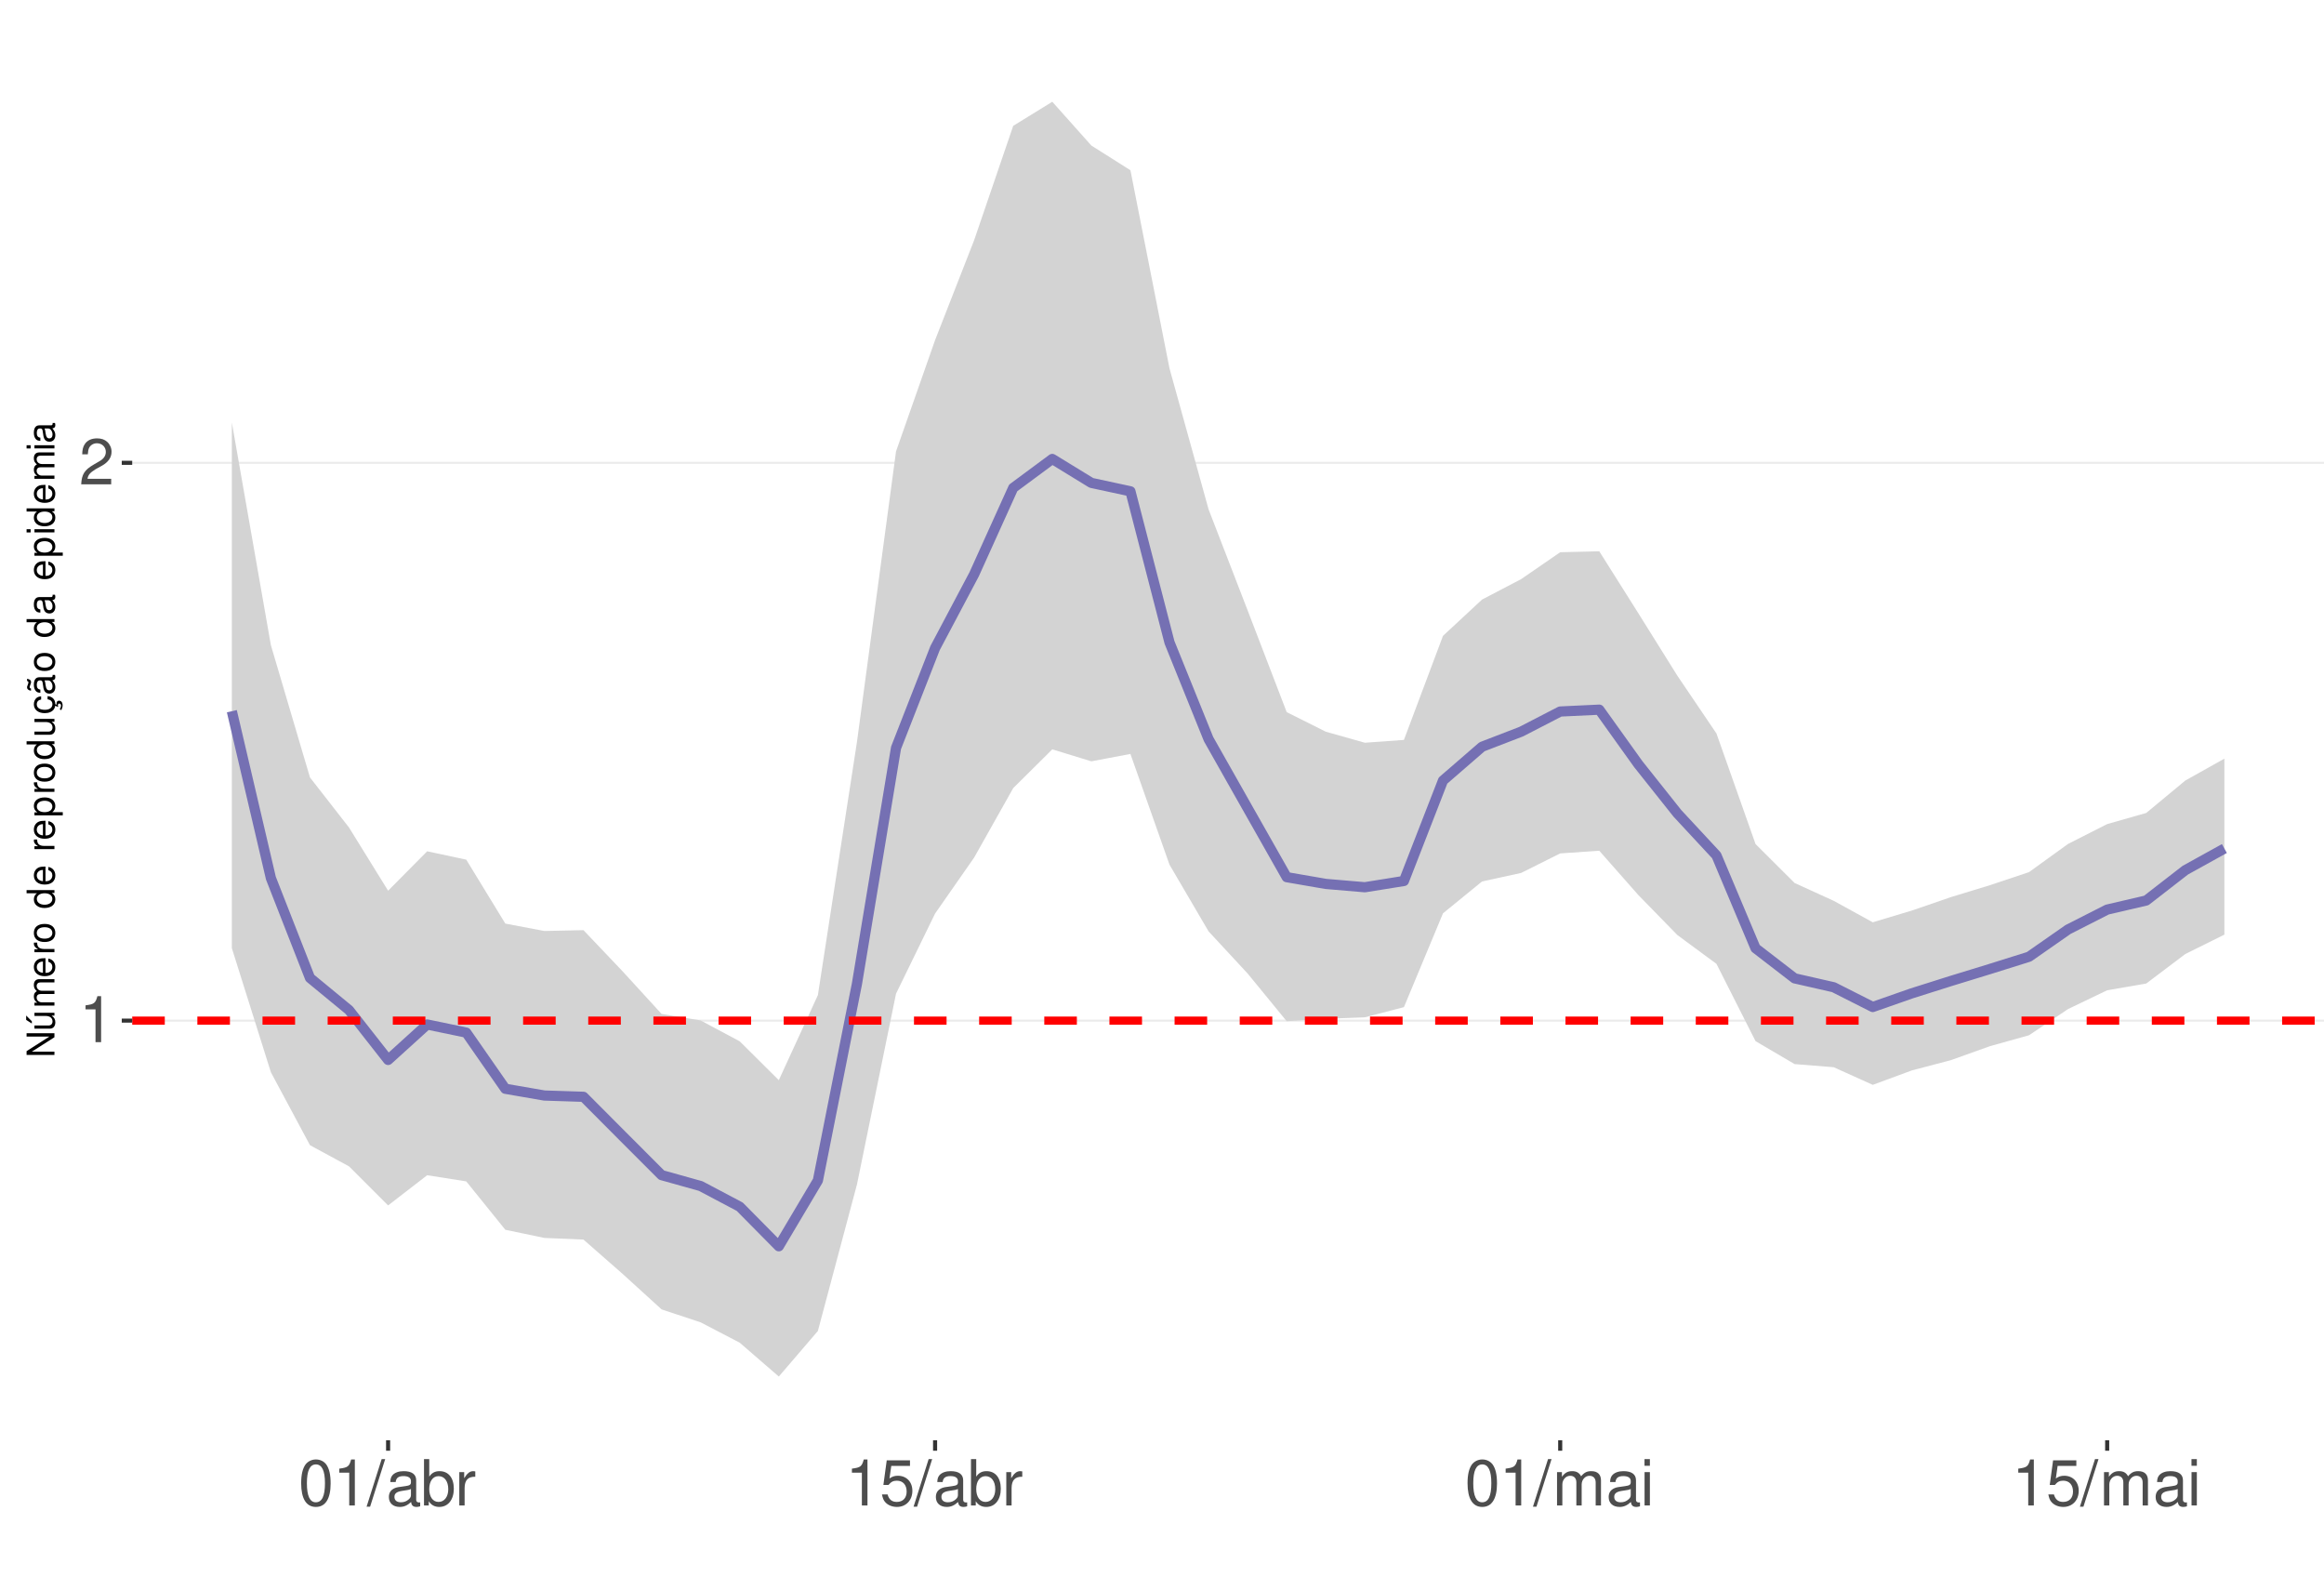
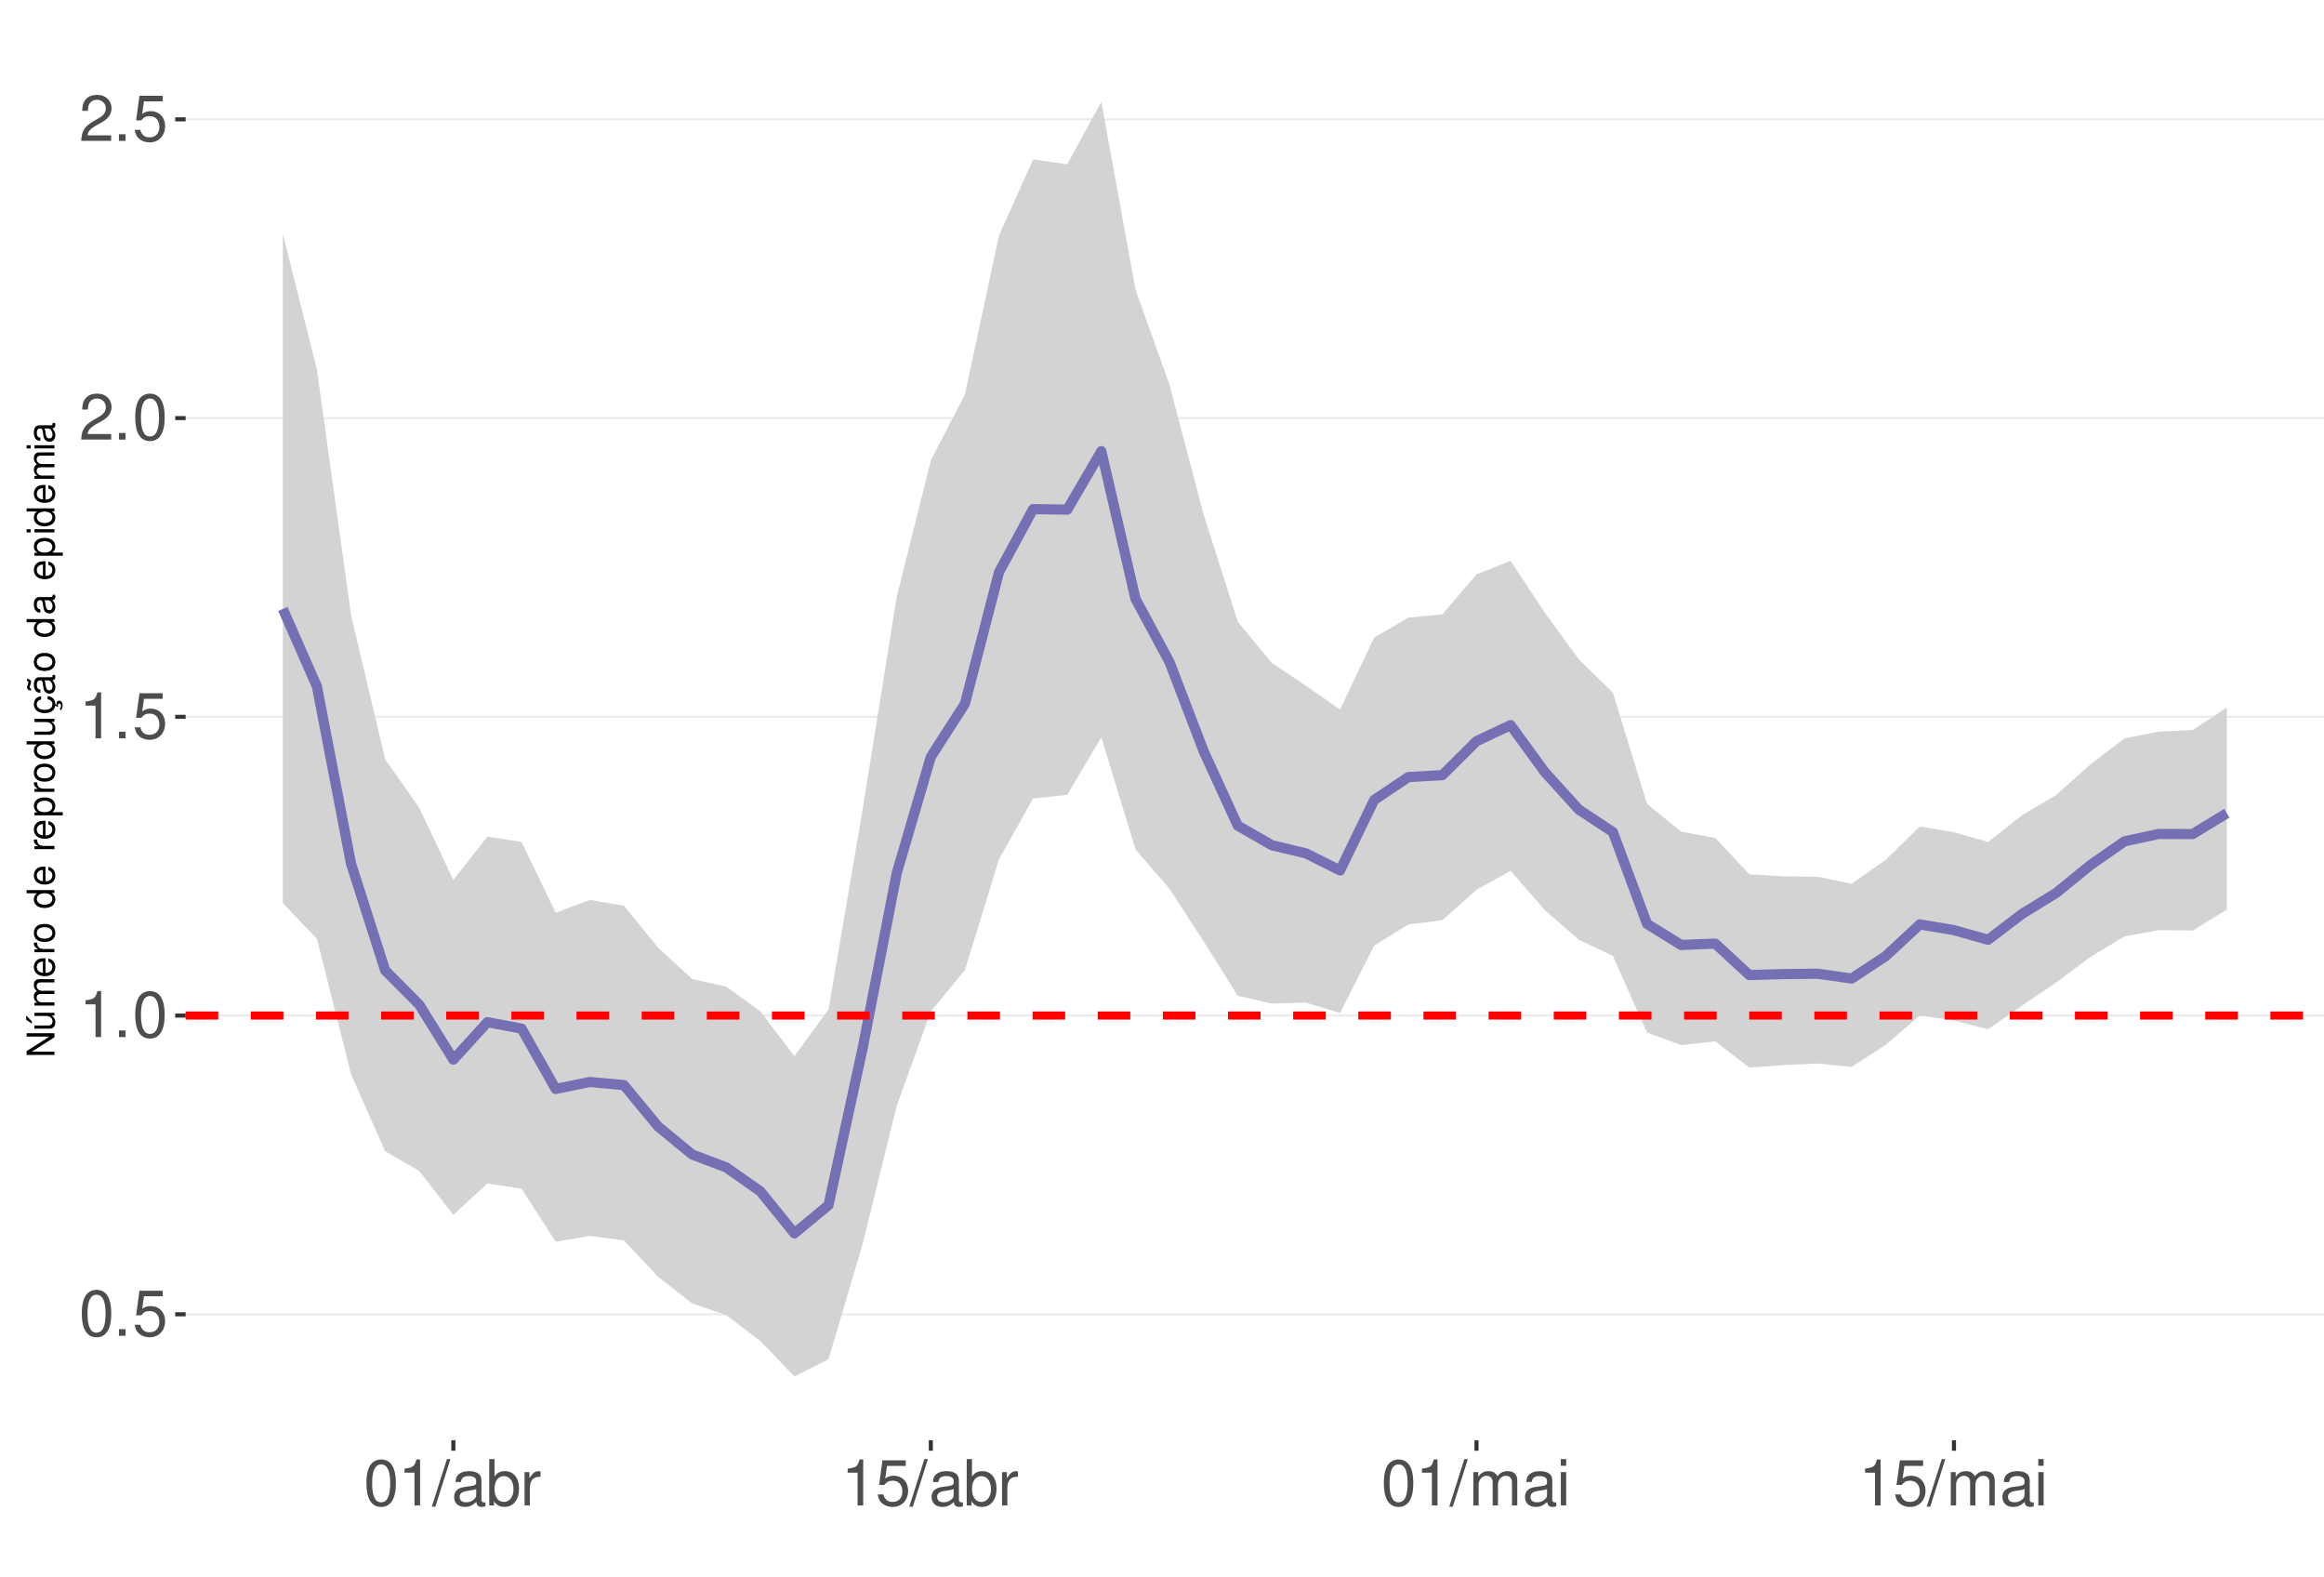
<svg xmlns="http://www.w3.org/2000/svg" xmlns:xlink="http://www.w3.org/1999/xlink" width="609pt" height="413pt" viewBox="0 0 609 413" version="1.1">
  <defs>
    <g>
      <symbol overflow="visible" id="glyph0-0">
        <path style="stroke:none;" d="" />
      </symbol>
      <symbol overflow="visible" id="glyph0-1">
+         <path style="stroke:none;" d="M 4.578 -12.047 C 3.484 -12.047 2.484 -11.547 1.859 -10.734 C 1.094 -9.656 0.719 -8.062 0.719 -5.828 C 0.719 -1.766 2.047 0.391 4.578 0.391 C 7.078 0.391 8.438 -1.766 8.438 -5.734 C 8.438 -8.062 8.078 -9.625 7.297 -10.734 C 6.672 -11.562 5.703 -12.047 4.578 -12.047 Z M 4.578 -10.75 C 6.156 -10.75 6.953 -9.125 6.953 -5.859 C 6.953 -2.438 6.172 -0.828 4.547 -0.828 C 3 -0.828 2.219 -2.5 2.219 -5.812 C 2.219 -9.125 3 -10.75 4.578 -10.75 Z M 4.578 -10.75 " />
+       </symbol>
+       <symbol overflow="visible" id="glyph0-2">
+         <path style="stroke:none;" d="M 3.188 -1.734 L 1.453 -1.734 L 1.453 0 L 3.188 0 Z M 3.188 -1.734 " />
+       </symbol>
+       <symbol overflow="visible" id="glyph0-3">
+         <path style="stroke:none;" d="M 7.922 -11.812 L 1.828 -11.812 L 0.953 -5.375 L 2.297 -5.375 C 2.984 -6.203 3.547 -6.484 4.484 -6.484 C 6.062 -6.484 7.047 -5.391 7.047 -3.641 C 7.047 -1.953 6.062 -0.922 4.469 -0.922 C 3.188 -0.922 2.406 -1.562 2.047 -2.891 L 0.578 -2.891 C 0.781 -1.938 0.953 -1.469 1.297 -1.031 C 1.969 -0.141 3.172 0.391 4.5 0.391 C 6.875 0.391 8.547 -1.344 8.547 -3.844 C 8.547 -6.172 7 -7.781 4.734 -7.781 C 3.891 -7.781 3.234 -7.562 2.547 -7.062 L 3.016 -10.359 L 7.922 -10.359 Z M 7.922 -11.812 " />
+       </symbol>
+       <symbol overflow="visible" id="glyph0-4">
        <path style="stroke:none;" d="M 4.312 -8.578 L 4.312 0 L 5.781 0 L 5.781 -12.047 L 4.812 -12.047 C 4.297 -10.188 3.969 -9.938 1.703 -9.641 L 1.703 -8.578 Z M 4.312 -8.578 " />
      </symbol>
-       <symbol overflow="visible" id="glyph0-2">
+       <symbol overflow="visible" id="glyph0-5">
        <path style="stroke:none;" d="M 8.422 -1.453 L 2.219 -1.453 C 2.359 -2.453 2.891 -3.078 4.344 -3.969 L 6.016 -4.891 C 7.656 -5.812 8.516 -7.047 8.516 -8.531 C 8.516 -9.531 8.109 -10.453 7.406 -11.109 C 6.719 -11.75 5.844 -12.047 4.734 -12.047 C 3.234 -12.047 2.109 -11.516 1.469 -10.484 C 1.047 -9.844 0.859 -9.094 0.828 -7.875 L 2.297 -7.875 C 2.344 -8.688 2.453 -9.172 2.641 -9.578 C 3.031 -10.312 3.797 -10.766 4.688 -10.766 C 6.016 -10.766 7.016 -9.797 7.016 -8.5 C 7.016 -7.531 6.469 -6.703 5.406 -6.094 L 3.875 -5.203 C 1.422 -3.781 0.703 -2.641 0.562 -0.016 L 8.422 -0.016 Z M 8.422 -1.453 " />
      </symbol>
-       <symbol overflow="visible" id="glyph0-3">
-         <path style="stroke:none;" d="M 4.578 -12.047 C 3.484 -12.047 2.484 -11.547 1.859 -10.734 C 1.094 -9.656 0.719 -8.062 0.719 -5.828 C 0.719 -1.766 2.047 0.391 4.578 0.391 C 7.078 0.391 8.438 -1.766 8.438 -5.734 C 8.438 -8.062 8.078 -9.625 7.297 -10.734 C 6.672 -11.562 5.703 -12.047 4.578 -12.047 Z M 4.578 -10.75 C 6.156 -10.75 6.953 -9.125 6.953 -5.859 C 6.953 -2.438 6.172 -0.828 4.547 -0.828 C 3 -0.828 2.219 -2.5 2.219 -5.812 C 2.219 -9.125 3 -10.75 4.578 -10.75 Z M 4.578 -10.75 " />
-       </symbol>
-       <symbol overflow="visible" id="glyph0-4">
+       <symbol overflow="visible" id="glyph0-6">
        <path style="stroke:none;" d="M 3.812 -12.141 L -0.141 0.328 L 0.781 0.328 L 4.734 -12.141 Z M 3.812 -12.141 " />
      </symbol>
-       <symbol overflow="visible" id="glyph0-5">
+       <symbol overflow="visible" id="glyph0-7">
        <path style="stroke:none;" d="M 8.906 -0.812 C 8.766 -0.781 8.688 -0.781 8.609 -0.781 C 8.125 -0.781 7.859 -1.031 7.859 -1.469 L 7.859 -6.594 C 7.859 -8.141 6.734 -8.984 4.578 -8.984 C 3.297 -8.984 2.281 -8.609 1.688 -7.969 C 1.281 -7.516 1.109 -7.016 1.078 -6.141 L 2.484 -6.141 C 2.594 -7.219 3.234 -7.688 4.531 -7.688 C 5.797 -7.688 6.484 -7.234 6.484 -6.391 L 6.484 -6.031 C 6.469 -5.438 6.156 -5.219 5.031 -5.062 C 3.062 -4.812 2.766 -4.75 2.234 -4.531 C 1.219 -4.094 0.703 -3.328 0.703 -2.203 C 0.703 -0.609 1.797 0.391 3.562 0.391 C 4.656 0.391 5.547 0 6.531 -0.906 C 6.625 0 7.062 0.391 7.969 0.391 C 8.266 0.391 8.438 0.344 8.906 0.234 Z M 6.484 -2.75 C 6.484 -2.281 6.344 -2 5.922 -1.609 C 5.359 -1.094 4.688 -0.828 3.859 -0.828 C 2.781 -0.828 2.156 -1.344 2.156 -2.234 C 2.156 -3.141 2.75 -3.609 4.25 -3.828 C 5.734 -4.031 6.016 -4.094 6.484 -4.312 Z M 6.484 -2.75 " />
      </symbol>
-       <symbol overflow="visible" id="glyph0-6">
+       <symbol overflow="visible" id="glyph0-8">
        <path style="stroke:none;" d="M 0.906 -12.141 L 0.906 0 L 2.156 0 L 2.156 -1.109 C 2.812 -0.094 3.703 0.391 4.906 0.391 C 7.219 0.391 8.719 -1.5 8.719 -4.391 C 8.719 -7.234 7.297 -8.984 4.984 -8.984 C 3.781 -8.984 2.938 -8.531 2.281 -7.547 L 2.281 -12.141 Z M 4.719 -7.672 C 6.266 -7.672 7.266 -6.328 7.266 -4.25 C 7.266 -2.266 6.234 -0.922 4.719 -0.922 C 3.234 -0.922 2.281 -2.25 2.281 -4.297 C 2.281 -6.344 3.234 -7.672 4.719 -7.672 Z M 4.719 -7.672 " />
      </symbol>
-       <symbol overflow="visible" id="glyph0-7">
+       <symbol overflow="visible" id="glyph0-9">
        <path style="stroke:none;" d="M 1.156 -8.734 L 1.156 0 L 2.547 0 L 2.547 -4.531 C 2.562 -6.625 3.438 -7.562 5.344 -7.516 L 5.344 -8.922 C 5.109 -8.969 4.984 -8.984 4.812 -8.984 C 3.922 -8.984 3.234 -8.438 2.438 -7.141 L 2.438 -8.734 Z M 1.156 -8.734 " />
      </symbol>
-       <symbol overflow="visible" id="glyph0-8">
-         <path style="stroke:none;" d="M 7.922 -11.812 L 1.828 -11.812 L 0.953 -5.375 L 2.297 -5.375 C 2.984 -6.203 3.547 -6.484 4.484 -6.484 C 6.062 -6.484 7.047 -5.391 7.047 -3.641 C 7.047 -1.953 6.062 -0.922 4.469 -0.922 C 3.188 -0.922 2.406 -1.562 2.047 -2.891 L 0.578 -2.891 C 0.781 -1.938 0.953 -1.469 1.297 -1.031 C 1.969 -0.141 3.172 0.391 4.5 0.391 C 6.875 0.391 8.547 -1.344 8.547 -3.844 C 8.547 -6.172 7 -7.781 4.734 -7.781 C 3.891 -7.781 3.234 -7.562 2.547 -7.062 L 3.016 -10.359 L 7.922 -10.359 Z M 7.922 -11.812 " />
-       </symbol>
-       <symbol overflow="visible" id="glyph0-9">
+       <symbol overflow="visible" id="glyph0-10">
        <path style="stroke:none;" d="M 1.172 -8.734 L 1.172 0 L 2.562 0 L 2.562 -5.484 C 2.562 -6.75 3.484 -7.766 4.609 -7.766 C 5.641 -7.766 6.234 -7.125 6.234 -6.016 L 6.234 0 L 7.625 0 L 7.625 -5.484 C 7.625 -6.75 8.547 -7.766 9.672 -7.766 C 10.688 -7.766 11.297 -7.109 11.297 -6.016 L 11.297 0 L 12.688 0 L 12.688 -6.547 C 12.688 -8.109 11.797 -8.984 10.156 -8.984 C 9 -8.984 8.297 -8.625 7.484 -7.641 C 6.969 -8.578 6.266 -8.984 5.125 -8.984 C 3.969 -8.984 3.188 -8.547 2.453 -7.5 L 2.453 -8.734 Z M 1.172 -8.734 " />
      </symbol>
-       <symbol overflow="visible" id="glyph0-10">
+       <symbol overflow="visible" id="glyph0-11">
        <path style="stroke:none;" d="M 2.5 -8.734 L 1.109 -8.734 L 1.109 0 L 2.5 0 Z M 2.5 -12.141 L 1.094 -12.141 L 1.094 -10.391 L 2.5 -10.391 Z M 2.5 -12.141 " />
      </symbol>
      <symbol overflow="visible" id="glyph1-0">
        <path style="stroke:none;" d="" />
      </symbol>
      <symbol overflow="visible" id="glyph1-1">
        <path style="stroke:none;" d="M -7.297 -6.453 L -7.297 -5.578 L -1.328 -5.578 L -7.297 -1.766 L -7.297 -0.766 L 0 -0.766 L 0 -1.641 L -5.906 -1.641 L 0 -5.406 L 0 -6.453 Z M -7.297 -6.453 " />
      </symbol>
      <symbol overflow="visible" id="glyph1-2">
        <path style="stroke:none;" d="M 0 -4.812 L -5.234 -4.812 L -5.234 -3.984 L -2.266 -3.984 C -1.203 -3.984 -0.5 -3.438 -0.5 -2.562 C -0.5 -1.906 -0.906 -1.484 -1.531 -1.484 L -5.234 -1.484 L -5.234 -0.656 L -1.203 -0.656 C -0.328 -0.656 0.234 -1.297 0.234 -2.312 C 0.234 -3.094 -0.047 -3.578 -0.734 -4.062 L 0 -4.062 Z M -7.406 -2.953 L -5.922 -2 L -5.922 -2.594 L -7.406 -4.094 Z M -7.406 -2.953 " />
      </symbol>
      <symbol overflow="visible" id="glyph1-3">
        <path style="stroke:none;" d="M -5.234 -0.703 L 0 -0.703 L 0 -1.547 L -3.297 -1.547 C -4.047 -1.547 -4.656 -2.094 -4.656 -2.766 C -4.656 -3.391 -4.281 -3.734 -3.609 -3.734 L 0 -3.734 L 0 -4.578 L -3.297 -4.578 C -4.047 -4.578 -4.656 -5.125 -4.656 -5.812 C -4.656 -6.422 -4.266 -6.781 -3.609 -6.781 L 0 -6.781 L 0 -7.625 L -3.938 -7.625 C -4.875 -7.625 -5.391 -7.078 -5.391 -6.094 C -5.391 -5.406 -5.188 -4.984 -4.594 -4.484 C -5.156 -4.188 -5.391 -3.766 -5.391 -3.078 C -5.391 -2.375 -5.125 -1.906 -4.5 -1.469 L -5.234 -1.469 Z M -5.234 -0.703 " />
      </symbol>
      <symbol overflow="visible" id="glyph1-4">
        <path style="stroke:none;" d="M -2.344 -5.125 C -3.141 -5.125 -3.625 -5.062 -4.016 -4.922 C -4.875 -4.578 -5.391 -3.781 -5.391 -2.797 C -5.391 -1.344 -4.281 -0.406 -2.547 -0.406 C -0.812 -0.406 0.234 -1.297 0.234 -2.781 C 0.234 -3.984 -0.453 -4.812 -1.594 -5.016 L -1.594 -4.188 C -0.906 -3.953 -0.547 -3.484 -0.547 -2.812 C -0.547 -2.281 -0.781 -1.828 -1.219 -1.547 C -1.516 -1.344 -1.812 -1.281 -2.344 -1.266 Z M -3.016 -1.297 C -3.984 -1.359 -4.625 -1.953 -4.625 -2.797 C -4.625 -3.641 -3.953 -4.234 -3.016 -4.234 Z M -3.016 -1.297 " />
      </symbol>
      <symbol overflow="visible" id="glyph1-5">
        <path style="stroke:none;" d="M -5.234 -0.688 L 0 -0.688 L 0 -1.531 L -2.719 -1.531 C -3.984 -1.547 -4.547 -2.062 -4.516 -3.203 L -5.359 -3.203 C -5.375 -3.062 -5.391 -2.984 -5.391 -2.891 C -5.391 -2.344 -5.062 -1.938 -4.297 -1.453 L -5.234 -1.453 Z M -5.234 -0.688 " />
      </symbol>
      <symbol overflow="visible" id="glyph1-6">
        <path style="stroke:none;" d="M -5.391 -2.719 C -5.391 -1.234 -4.344 -0.359 -2.578 -0.359 C -0.812 -0.359 0.234 -1.234 0.234 -2.734 C 0.234 -4.203 -0.812 -5.094 -2.547 -5.094 C -4.359 -5.094 -5.391 -4.234 -5.391 -2.719 Z M -4.625 -2.734 C -4.625 -3.672 -3.844 -4.234 -2.547 -4.234 C -1.312 -4.234 -0.547 -3.656 -0.547 -2.734 C -0.547 -1.797 -1.312 -1.234 -2.578 -1.234 C -3.844 -1.234 -4.625 -1.797 -4.625 -2.734 Z M -4.625 -2.734 " />
      </symbol>
      <symbol overflow="visible" id="glyph1-7">
        <path style="stroke:none;" d="" />
      </symbol>
      <symbol overflow="visible" id="glyph1-8">
        <path style="stroke:none;" d="M -7.297 -4.953 L -7.297 -4.125 L -4.578 -4.125 C -5.109 -3.766 -5.391 -3.203 -5.391 -2.516 C -5.391 -1.156 -4.297 -0.266 -2.625 -0.266 C -0.859 -0.266 0.234 -1.125 0.234 -2.547 C 0.234 -3.266 -0.047 -3.766 -0.688 -4.203 L 0 -4.203 L 0 -4.953 Z M -4.609 -2.656 C -4.609 -3.547 -3.812 -4.125 -2.562 -4.125 C -1.344 -4.125 -0.547 -3.547 -0.547 -2.656 C -0.547 -1.734 -1.359 -1.125 -2.578 -1.125 C -3.797 -1.125 -4.609 -1.734 -4.609 -2.656 Z M -4.609 -2.656 " />
      </symbol>
      <symbol overflow="visible" id="glyph1-9">
        <path style="stroke:none;" d="M 2.188 -0.547 L 2.188 -1.375 L -0.547 -1.375 C -0.016 -1.812 0.234 -2.312 0.234 -2.984 C 0.234 -4.344 -0.859 -5.234 -2.531 -5.234 C -4.297 -5.234 -5.391 -4.375 -5.391 -2.984 C -5.391 -2.266 -5.062 -1.703 -4.453 -1.312 L -5.234 -1.312 L -5.234 -0.547 Z M -4.609 -2.844 C -4.609 -3.766 -3.797 -4.359 -2.547 -4.359 C -1.359 -4.359 -0.547 -3.75 -0.547 -2.844 C -0.547 -1.953 -1.344 -1.375 -2.578 -1.375 C -3.812 -1.375 -4.609 -1.953 -4.609 -2.844 Z M -4.609 -2.844 " />
      </symbol>
      <symbol overflow="visible" id="glyph1-10">
        <path style="stroke:none;" d="M 0 -4.812 L -5.234 -4.812 L -5.234 -3.984 L -2.266 -3.984 C -1.203 -3.984 -0.5 -3.438 -0.5 -2.562 C -0.5 -1.906 -0.906 -1.484 -1.531 -1.484 L -5.234 -1.484 L -5.234 -0.656 L -1.203 -0.656 C -0.328 -0.656 0.234 -1.297 0.234 -2.312 C 0.234 -3.094 -0.047 -3.578 -0.734 -4.062 L 0 -4.062 Z M 0 -4.812 " />
      </symbol>
      <symbol overflow="visible" id="glyph1-11">
        <path style="stroke:none;" d="M 0.234 -2.641 C 0.234 -3.875 -0.547 -4.703 -1.797 -4.766 L -1.797 -3.938 C -0.953 -3.797 -0.531 -3.359 -0.531 -2.656 C -0.531 -1.734 -1.281 -1.188 -2.516 -1.188 C -3.844 -1.188 -4.625 -1.719 -4.625 -2.625 C -4.625 -3.328 -4.203 -3.766 -3.484 -3.875 L -3.484 -4.703 C -3.984 -4.672 -4.312 -4.562 -4.609 -4.359 C -5.094 -4 -5.391 -3.375 -5.391 -2.641 C -5.391 -1.219 -4.266 -0.312 -2.531 -0.312 C -1.469 -0.312 -0.625 -0.672 -0.156 -1.312 C 0.047 -1.594 0.125 -1.812 0.203 -2.25 L 0.922 -1.938 L 0.984 -2.062 C 0.938 -2.188 0.906 -2.25 0.906 -2.375 C 0.906 -2.656 1.047 -2.828 1.281 -2.828 C 1.547 -2.828 1.734 -2.594 1.734 -2.297 C 1.734 -2.031 1.672 -1.844 1.438 -1.406 L 1.406 -1.312 L 1.812 -1.094 C 2.078 -1.75 2.141 -1.953 2.141 -2.344 C 2.141 -3.109 1.781 -3.578 1.203 -3.578 C 0.781 -3.578 0.547 -3.297 0.547 -2.797 C 0.547 -2.703 0.547 -2.641 0.562 -2.516 Z M 0.234 -2.641 " />
      </symbol>
      <symbol overflow="visible" id="glyph1-12">
        <path style="stroke:none;" d="M -0.484 -5.344 C -0.469 -5.266 -0.469 -5.219 -0.469 -5.172 C -0.469 -4.875 -0.625 -4.719 -0.875 -4.719 L -3.953 -4.719 C -4.891 -4.719 -5.391 -4.047 -5.391 -2.75 C -5.391 -1.984 -5.172 -1.375 -4.781 -1.016 C -4.516 -0.766 -4.203 -0.672 -3.688 -0.656 L -3.688 -1.484 C -4.328 -1.562 -4.625 -1.938 -4.625 -2.719 C -4.625 -3.484 -4.344 -3.891 -3.844 -3.891 L -3.625 -3.891 C -3.266 -3.875 -3.125 -3.703 -3.047 -3.016 C -2.891 -1.844 -2.844 -1.656 -2.719 -1.344 C -2.453 -0.734 -2 -0.422 -1.312 -0.422 C -0.375 -0.422 0.234 -1.078 0.234 -2.141 C 0.234 -2.797 0 -3.328 -0.547 -3.922 C 0 -3.984 0.234 -4.234 0.234 -4.781 C 0.234 -4.953 0.203 -5.062 0.141 -5.344 Z M -1.656 -3.891 C -1.375 -3.891 -1.203 -3.812 -0.969 -3.562 C -0.656 -3.219 -0.5 -2.812 -0.5 -2.312 C -0.5 -1.672 -0.812 -1.297 -1.344 -1.297 C -1.891 -1.297 -2.172 -1.656 -2.297 -2.547 C -2.422 -3.438 -2.453 -3.609 -2.594 -3.891 Z M -7.172 -3.75 C -6.922 -3.672 -6.812 -3.547 -6.812 -3.375 C -6.812 -3.25 -6.875 -2.984 -6.984 -2.734 C -7.156 -2.312 -7.172 -2.25 -7.172 -2.047 C -7.172 -1.594 -6.797 -1.297 -6.141 -1.188 L -6.141 -1.766 C -6.375 -1.812 -6.5 -1.938 -6.5 -2.094 C -6.5 -2.203 -6.469 -2.344 -6.375 -2.578 C -6.156 -3.156 -6.125 -3.234 -6.125 -3.438 C -6.125 -3.922 -6.484 -4.219 -7.172 -4.312 Z M -7.172 -3.75 " />
      </symbol>
      <symbol overflow="visible" id="glyph1-13">
        <path style="stroke:none;" d="M -0.484 -5.344 C -0.469 -5.266 -0.469 -5.219 -0.469 -5.172 C -0.469 -4.875 -0.625 -4.719 -0.875 -4.719 L -3.953 -4.719 C -4.891 -4.719 -5.391 -4.047 -5.391 -2.75 C -5.391 -1.984 -5.172 -1.375 -4.781 -1.016 C -4.516 -0.766 -4.203 -0.672 -3.688 -0.656 L -3.688 -1.484 C -4.328 -1.562 -4.625 -1.938 -4.625 -2.719 C -4.625 -3.484 -4.344 -3.891 -3.844 -3.891 L -3.625 -3.891 C -3.266 -3.875 -3.125 -3.703 -3.047 -3.016 C -2.891 -1.844 -2.844 -1.656 -2.719 -1.344 C -2.453 -0.734 -2 -0.422 -1.312 -0.422 C -0.375 -0.422 0.234 -1.078 0.234 -2.141 C 0.234 -2.797 0 -3.328 -0.547 -3.922 C 0 -3.984 0.234 -4.234 0.234 -4.781 C 0.234 -4.953 0.203 -5.062 0.141 -5.344 Z M -1.656 -3.891 C -1.375 -3.891 -1.203 -3.812 -0.969 -3.562 C -0.656 -3.219 -0.5 -2.812 -0.5 -2.312 C -0.5 -1.672 -0.812 -1.297 -1.344 -1.297 C -1.891 -1.297 -2.172 -1.656 -2.297 -2.547 C -2.422 -3.438 -2.453 -3.609 -2.594 -3.891 Z M -1.656 -3.891 " />
      </symbol>
      <symbol overflow="visible" id="glyph1-14">
        <path style="stroke:none;" d="M -5.234 -1.5 L -5.234 -0.672 L 0 -0.672 L 0 -1.5 Z M -7.297 -1.5 L -7.297 -0.656 L -6.234 -0.656 L -6.234 -1.5 Z M -7.297 -1.5 " />
      </symbol>
    </g>
    <clipPath id="clip1">
-       <path d="M 34.645 9.961 L 609 9.961 L 609 377.328 L 34.645 377.328 Z M 34.645 9.961 " />
+       <path d="M 48.645 9.961 L 609 9.961 L 609 377.328 L 48.645 377.328 Z M 48.645 9.961 " />
    </clipPath>
    <clipPath id="clip2">
-       <path d="M 34.645 267 L 609 267 L 609 268 L 34.645 268 Z M 34.645 267 " />
+       <path d="M 48.645 344 L 609 344 L 609 345 L 48.645 345 Z M 48.645 344 " />
    </clipPath>
    <clipPath id="clip3">
-       <path d="M 34.645 120 L 609 120 L 609 122 L 34.645 122 Z M 34.645 120 " />
+       <path d="M 48.645 265 L 609 265 L 609 267 L 48.645 267 Z M 48.645 265 " />
    </clipPath>
    <clipPath id="clip4">
-       <path d="M 34.645 266 L 609 266 L 609 269 L 34.645 269 Z M 34.645 266 " />
+       <path d="M 48.645 187 L 609 187 L 609 189 L 48.645 189 Z M 48.645 187 " />
+     </clipPath>
+     <clipPath id="clip5">
+       <path d="M 48.645 109 L 609 109 L 609 110 L 48.645 110 Z M 48.645 109 " />
+     </clipPath>
+     <clipPath id="clip6">
+       <path d="M 48.645 31 L 609 31 L 609 32 L 48.645 32 Z M 48.645 31 " />
+     </clipPath>
+     <clipPath id="clip7">
+       <path d="M 48.645 264 L 609 264 L 609 268 L 48.645 268 Z M 48.645 264 " />
    </clipPath>
  </defs>
  <g id="surface68">
    <rect x="0" y="0" width="609" height="413" style="fill:rgb(100%,100%,100%);fill-opacity:1;stroke:none;" />
    <rect x="0" y="0" width="609" height="413" style="fill:rgb(100%,100%,100%);fill-opacity:1;stroke:none;" />
    <path style="fill:none;stroke-width:1.067;stroke-linecap:round;stroke-linejoin:round;stroke:rgb(100%,100%,100%);stroke-opacity:1;stroke-miterlimit:10;" d="M 0 413 L 609 413 L 609 0 L 0 0 Z M 0 413 " />
    <g clip-path="url(#clip1)" clip-rule="nonzero">
-       <path style=" stroke:none;fill-rule:nonzero;fill:rgb(100%,100%,100%);fill-opacity:1;" d="M 34.645 377.328 L 609 377.328 L 609 9.961 L 34.645 9.961 Z M 34.645 377.328 " />
+       <path style=" stroke:none;fill-rule:nonzero;fill:rgb(100%,100%,100%);fill-opacity:1;" d="M 48.645 377.328 L 609 377.328 L 609 9.961 L 48.645 9.961 Z M 48.645 377.328 " />
    </g>
    <g clip-path="url(#clip2)" clip-rule="nonzero">
-       <path style="fill:none;stroke-width:0.533;stroke-linecap:butt;stroke-linejoin:round;stroke:rgb(92.157%,92.157%,92.157%);stroke-opacity:1;stroke-miterlimit:10;" d="M 34.645 267.383 L 609 267.383 " />
+       <path style="fill:none;stroke-width:0.533;stroke-linecap:butt;stroke-linejoin:round;stroke:rgb(92.157%,92.157%,92.157%);stroke-opacity:1;stroke-miterlimit:10;" d="M 48.645 344.316 L 609 344.316 " />
    </g>
    <g clip-path="url(#clip3)" clip-rule="nonzero">
-       <path style="fill:none;stroke-width:0.533;stroke-linecap:butt;stroke-linejoin:round;stroke:rgb(92.157%,92.157%,92.157%);stroke-opacity:1;stroke-miterlimit:10;" d="M 34.645 121.254 L 609 121.254 " />
-     </g>
-     <path style=" stroke:none;fill-rule:nonzero;fill:rgb(82.745%,82.745%,82.745%);fill-opacity:1;" d="M 60.754 110.691 L 70.988 169.043 L 81.227 203.676 L 91.465 216.805 L 101.703 233.352 L 111.941 223.023 L 122.18 225.211 L 132.418 241.965 L 142.656 243.902 L 152.895 243.684 L 163.133 254.449 L 173.371 265.637 L 183.609 267.34 L 193.848 272.812 L 204.086 282.98 L 214.324 260.707 L 224.562 194.398 L 234.801 118.262 L 245.039 89.098 L 255.273 62.926 L 265.512 32.969 L 275.75 26.66 L 285.988 38.129 L 296.227 44.602 L 306.465 96.516 L 316.703 133.43 L 326.941 159.906 L 337.18 186.574 L 347.418 191.691 L 357.656 194.582 L 367.895 193.844 L 378.133 166.582 L 388.371 157.074 L 398.609 151.723 L 408.848 144.676 L 419.086 144.426 L 429.32 160.656 L 439.559 177.039 L 449.797 192.164 L 460.035 221.121 L 470.273 231.328 L 480.512 235.996 L 490.75 241.625 L 500.988 238.551 L 511.227 235.031 L 521.465 231.902 L 531.703 228.48 L 541.941 221.086 L 552.18 215.895 L 562.418 212.977 L 572.656 204.488 L 582.895 198.754 L 582.895 244.859 L 572.656 249.934 L 562.418 257.664 L 552.18 259.434 L 541.941 264.348 L 531.703 271.215 L 521.465 274.078 L 511.227 277.742 L 500.988 280.434 L 490.75 284.211 L 480.512 279.59 L 470.273 278.773 L 460.035 272.762 L 449.797 252.516 L 439.559 244.969 L 429.32 234.484 L 419.086 222.879 L 408.848 223.578 L 398.609 228.695 L 388.371 230.926 L 378.133 239.273 L 367.895 263.855 L 357.656 266.516 L 347.418 266.918 L 337.18 267.543 L 326.941 255.047 L 316.703 244 L 306.465 226.527 L 296.227 197.52 L 285.988 199.453 L 275.75 196.316 L 265.512 206.469 L 255.273 224.664 L 245.039 239.332 L 234.801 260.324 L 224.562 310.316 L 214.324 348.688 L 204.086 360.629 L 193.848 351.762 L 183.609 346.434 L 173.371 343.035 L 163.133 333.719 L 152.895 324.746 L 142.656 324.316 L 132.418 322.176 L 122.18 309.5 L 111.941 307.887 L 101.703 315.797 L 91.465 305.566 L 81.227 300.02 L 70.988 280.918 L 60.754 248.391 Z M 60.754 110.691 " />
-     <path style="fill:none;stroke-width:2.667;stroke-linecap:butt;stroke-linejoin:round;stroke:rgb(45.882%,43.922%,70.196%);stroke-opacity:1;stroke-miterlimit:10;" d="M 60.754 186.324 L 70.988 230.062 L 81.227 256.199 L 91.465 264.629 L 101.703 277.684 L 111.941 268.398 L 122.18 270.523 L 132.418 285.238 L 142.656 287.008 L 152.895 287.34 L 163.133 297.617 L 173.371 307.859 L 183.609 310.723 L 193.848 316.137 L 204.086 326.5 L 214.324 309.27 L 224.562 257.73 L 234.801 195.941 L 245.039 169.77 L 255.273 150.453 L 265.512 127.82 L 275.75 120.238 L 285.988 126.508 L 296.227 128.715 L 306.465 168.293 L 316.703 193.633 L 326.941 211.73 L 337.18 229.801 L 347.418 231.57 L 357.656 232.441 L 367.895 230.801 L 378.133 204.496 L 388.371 195.633 L 398.609 191.688 L 408.848 186.402 L 419.086 185.918 L 429.32 200.211 L 439.559 213.086 L 449.797 224.109 L 460.035 248.418 L 470.273 256.309 L 480.512 258.641 L 490.75 263.816 L 500.988 260.234 L 511.227 257 L 521.465 253.859 L 531.703 250.648 L 541.941 243.504 L 552.18 238.297 L 562.418 235.91 L 572.656 227.969 L 582.895 222.301 " />
+       <path style="fill:none;stroke-width:0.533;stroke-linecap:butt;stroke-linejoin:round;stroke:rgb(92.157%,92.157%,92.157%);stroke-opacity:1;stroke-miterlimit:10;" d="M 48.645 266.055 L 609 266.055 " />
+     </g>
    <g clip-path="url(#clip4)" clip-rule="nonzero">
-       <path style="fill:none;stroke-width:2.134;stroke-linecap:butt;stroke-linejoin:round;stroke:rgb(100%,0%,0%);stroke-opacity:1;stroke-dasharray:8.536,8.536;stroke-miterlimit:10;" d="M 34.645 267.383 L 609 267.383 " />
-     </g>
-     <g style="fill:rgb(30.196%,30.196%,30.196%);fill-opacity:1;">
-       <use xlink:href="#glyph0-1" x="20.715" y="273.021" />
-     </g>
-     <g style="fill:rgb(30.196%,30.196%,30.196%);fill-opacity:1;">
-       <use xlink:href="#glyph0-2" x="20.715" y="126.892" />
-     </g>
-     <path style="fill:none;stroke-width:1.067;stroke-linecap:butt;stroke-linejoin:round;stroke:rgb(20%,20%,20%);stroke-opacity:1;stroke-miterlimit:10;" d="M 31.906 267.383 L 34.645 267.383 " />
-     <path style="fill:none;stroke-width:1.067;stroke-linecap:butt;stroke-linejoin:round;stroke:rgb(20%,20%,20%);stroke-opacity:1;stroke-miterlimit:10;" d="M 31.906 121.254 L 34.645 121.254 " />
-     <path style="fill:none;stroke-width:1.067;stroke-linecap:butt;stroke-linejoin:round;stroke:rgb(20%,20%,20%);stroke-opacity:1;stroke-miterlimit:10;" d="M 101.703 380.07 L 101.703 377.328 " />
-     <path style="fill:none;stroke-width:1.067;stroke-linecap:butt;stroke-linejoin:round;stroke:rgb(20%,20%,20%);stroke-opacity:1;stroke-miterlimit:10;" d="M 245.039 380.07 L 245.039 377.328 " />
-     <path style="fill:none;stroke-width:1.067;stroke-linecap:butt;stroke-linejoin:round;stroke:rgb(20%,20%,20%);stroke-opacity:1;stroke-miterlimit:10;" d="M 408.848 380.07 L 408.848 377.328 " />
-     <path style="fill:none;stroke-width:1.067;stroke-linecap:butt;stroke-linejoin:round;stroke:rgb(20%,20%,20%);stroke-opacity:1;stroke-miterlimit:10;" d="M 552.18 380.07 L 552.18 377.328 " />
-     <g style="fill:rgb(30.196%,30.196%,30.196%);fill-opacity:1;">
-       <use xlink:href="#glyph0-3" x="78.203" y="394.399" />
-       <use xlink:href="#glyph0-1" x="87.203" y="394.399" />
-       <use xlink:href="#glyph0-4" x="96.203" y="394.399" />
-       <use xlink:href="#glyph0-5" x="101.203" y="394.399" />
-       <use xlink:href="#glyph0-6" x="110.203" y="394.399" />
-       <use xlink:href="#glyph0-7" x="119.203" y="394.399" />
-     </g>
-     <g style="fill:rgb(30.196%,30.196%,30.196%);fill-opacity:1;">
-       <use xlink:href="#glyph0-1" x="221.539" y="394.399" />
-       <use xlink:href="#glyph0-8" x="230.539" y="394.399" />
-       <use xlink:href="#glyph0-4" x="239.539" y="394.399" />
-       <use xlink:href="#glyph0-5" x="244.539" y="394.399" />
-       <use xlink:href="#glyph0-6" x="253.539" y="394.399" />
-       <use xlink:href="#glyph0-7" x="262.539" y="394.399" />
-     </g>
-     <g style="fill:rgb(30.196%,30.196%,30.196%);fill-opacity:1;">
-       <use xlink:href="#glyph0-3" x="383.848" y="394.399" />
-       <use xlink:href="#glyph0-1" x="392.848" y="394.399" />
-       <use xlink:href="#glyph0-4" x="401.848" y="394.399" />
-       <use xlink:href="#glyph0-9" x="406.848" y="394.399" />
-       <use xlink:href="#glyph0-5" x="420.848" y="394.399" />
-       <use xlink:href="#glyph0-10" x="429.848" y="394.399" />
-     </g>
-     <g style="fill:rgb(30.196%,30.196%,30.196%);fill-opacity:1;">
-       <use xlink:href="#glyph0-1" x="527.18" y="394.399" />
-       <use xlink:href="#glyph0-8" x="536.18" y="394.399" />
-       <use xlink:href="#glyph0-4" x="545.18" y="394.399" />
-       <use xlink:href="#glyph0-9" x="550.18" y="394.399" />
-       <use xlink:href="#glyph0-5" x="564.18" y="394.399" />
-       <use xlink:href="#glyph0-10" x="573.18" y="394.399" />
+       <path style="fill:none;stroke-width:0.533;stroke-linecap:butt;stroke-linejoin:round;stroke:rgb(92.157%,92.157%,92.157%);stroke-opacity:1;stroke-miterlimit:10;" d="M 48.645 187.793 L 609 187.793 " />
+     </g>
+     <g clip-path="url(#clip5)" clip-rule="nonzero">
+       <path style="fill:none;stroke-width:0.533;stroke-linecap:butt;stroke-linejoin:round;stroke:rgb(92.157%,92.157%,92.157%);stroke-opacity:1;stroke-miterlimit:10;" d="M 48.645 109.531 L 609 109.531 " />
+     </g>
+     <g clip-path="url(#clip6)" clip-rule="nonzero">
+       <path style="fill:none;stroke-width:0.533;stroke-linecap:butt;stroke-linejoin:round;stroke:rgb(92.157%,92.157%,92.157%);stroke-opacity:1;stroke-miterlimit:10;" d="M 48.645 31.27 L 609 31.27 " />
+     </g>
+     <path style=" stroke:none;fill-rule:nonzero;fill:rgb(82.745%,82.745%,82.745%);fill-opacity:1;" d="M 74.117 61.254 L 83.055 96.891 L 91.988 161.102 L 100.926 198.891 L 109.863 211.656 L 118.801 230.543 L 127.738 219.168 L 136.676 220.574 L 145.613 239.121 L 154.551 235.766 L 163.488 237.277 L 172.422 248.223 L 181.359 256.469 L 190.297 258.477 L 199.234 264.93 L 208.172 276.691 L 217.109 264.461 L 226.047 212.07 L 234.984 156.344 L 243.922 120.609 L 252.855 103.352 L 261.793 61.652 L 270.73 41.762 L 279.668 43.043 L 288.605 26.66 L 297.543 75.848 L 306.48 100.852 L 315.418 134.836 L 324.355 162.887 L 333.293 173.691 L 342.227 179.676 L 351.164 185.891 L 360.102 167.031 L 369.039 161.812 L 377.977 160.93 L 386.914 150.477 L 395.852 146.922 L 404.789 160.492 L 413.727 172.723 L 422.66 181.477 L 431.598 210.59 L 440.535 217.883 L 449.473 219.516 L 458.41 229.051 L 467.348 229.594 L 476.285 229.684 L 485.223 231.547 L 494.16 225.246 L 503.094 216.52 L 512.031 218.016 L 520.969 220.59 L 529.906 213.555 L 538.844 208.246 L 547.781 200.254 L 556.719 193.441 L 565.656 191.684 L 574.594 191.27 L 583.531 185.336 L 583.531 238.309 L 574.594 243.781 L 565.656 243.691 L 556.719 245.309 L 547.781 250.715 L 538.844 257.383 L 529.906 263.438 L 520.969 269.652 L 512.031 267.352 L 503.094 266.02 L 494.16 273.723 L 485.223 279.523 L 476.285 278.613 L 467.348 279.043 L 458.41 279.68 L 449.473 272.801 L 440.535 273.809 L 431.598 270.512 L 422.66 250.43 L 413.727 246.199 L 404.789 238.414 L 395.852 228.137 L 386.914 233.117 L 377.977 241.078 L 369.039 242.211 L 360.102 247.746 L 351.164 265.391 L 342.227 262.676 L 333.293 262.93 L 324.355 260.863 L 315.418 246.641 L 306.48 232.871 L 297.543 222.5 L 288.605 193.152 L 279.668 208.23 L 270.73 209.184 L 261.793 225.102 L 252.855 254.113 L 243.922 264.973 L 234.984 289.723 L 226.047 325.926 L 217.109 356.078 L 208.172 360.629 L 199.234 351.316 L 190.297 344.535 L 181.359 341.461 L 172.422 334.484 L 163.488 324.949 L 154.551 323.801 L 145.613 325.305 L 136.676 311.426 L 127.738 310.047 L 118.801 318.285 L 109.863 306.777 L 100.926 301.602 L 91.988 281.449 L 83.055 245.941 L 74.117 236.625 Z M 74.117 61.254 " />
+     <path style="fill:none;stroke-width:2.667;stroke-linecap:butt;stroke-linejoin:round;stroke:rgb(45.882%,43.922%,70.196%);stroke-opacity:1;stroke-miterlimit:10;" d="M 74.117 159.535 L 83.055 179.871 L 91.988 226.273 L 100.926 254.207 L 109.863 263.207 L 118.801 277.594 L 127.738 267.793 L 136.676 269.48 L 145.613 285.289 L 154.551 283.461 L 163.488 284.273 L 172.422 295.082 L 181.359 302.449 L 190.297 305.832 L 199.234 312.102 L 208.172 323.117 L 217.109 315.727 L 226.047 274.641 L 234.984 228.77 L 243.922 198.285 L 252.855 184.379 L 261.793 149.883 L 270.73 133.375 L 279.668 133.523 L 288.605 118.199 L 297.543 156.855 L 306.48 173.469 L 315.418 196.812 L 324.355 216.305 L 333.293 221.434 L 342.227 223.57 L 351.164 228.039 L 360.102 209.582 L 369.039 203.59 L 377.977 203.066 L 386.914 194.172 L 395.852 189.965 L 404.789 202.246 L 413.727 212.086 L 422.66 217.996 L 431.598 242.023 L 440.535 247.566 L 449.473 247.203 L 458.41 255.449 L 467.348 255.203 L 476.285 255.094 L 485.223 256.359 L 494.16 250.48 L 503.094 242.172 L 512.031 243.68 L 520.969 246.203 L 529.906 239.41 L 538.844 233.914 L 547.781 226.648 L 556.719 220.418 L 565.656 218.488 L 574.594 218.508 L 583.531 213.047 " />
+     <g clip-path="url(#clip7)" clip-rule="nonzero">
+       <path style="fill:none;stroke-width:2.134;stroke-linecap:butt;stroke-linejoin:round;stroke:rgb(100%,0%,0%);stroke-opacity:1;stroke-dasharray:8.536,8.536;stroke-miterlimit:10;" d="M 48.645 266.055 L 609 266.055 " />
+     </g>
+     <g style="fill:rgb(30.196%,30.196%,30.196%);fill-opacity:1;">
+       <use xlink:href="#glyph0-1" x="20.715" y="349.954" />
+       <use xlink:href="#glyph0-2" x="29.715" y="349.954" />
+       <use xlink:href="#glyph0-3" x="34.715" y="349.954" />
+     </g>
+     <g style="fill:rgb(30.196%,30.196%,30.196%);fill-opacity:1;">
+       <use xlink:href="#glyph0-4" x="20.715" y="271.692" />
+       <use xlink:href="#glyph0-2" x="29.715" y="271.692" />
+       <use xlink:href="#glyph0-1" x="34.715" y="271.692" />
+     </g>
+     <g style="fill:rgb(30.196%,30.196%,30.196%);fill-opacity:1;">
+       <use xlink:href="#glyph0-4" x="20.715" y="193.431" />
+       <use xlink:href="#glyph0-2" x="29.715" y="193.431" />
+       <use xlink:href="#glyph0-3" x="34.715" y="193.431" />
+     </g>
+     <g style="fill:rgb(30.196%,30.196%,30.196%);fill-opacity:1;">
+       <use xlink:href="#glyph0-5" x="20.715" y="115.169" />
+       <use xlink:href="#glyph0-2" x="29.715" y="115.169" />
+       <use xlink:href="#glyph0-1" x="34.715" y="115.169" />
+     </g>
+     <g style="fill:rgb(30.196%,30.196%,30.196%);fill-opacity:1;">
+       <use xlink:href="#glyph0-5" x="20.715" y="36.907" />
+       <use xlink:href="#glyph0-2" x="29.715" y="36.907" />
+       <use xlink:href="#glyph0-3" x="34.715" y="36.907" />
+     </g>
+     <path style="fill:none;stroke-width:1.067;stroke-linecap:butt;stroke-linejoin:round;stroke:rgb(20%,20%,20%);stroke-opacity:1;stroke-miterlimit:10;" d="M 45.906 344.316 L 48.645 344.316 " />
+     <path style="fill:none;stroke-width:1.067;stroke-linecap:butt;stroke-linejoin:round;stroke:rgb(20%,20%,20%);stroke-opacity:1;stroke-miterlimit:10;" d="M 45.906 266.055 L 48.645 266.055 " />
+     <path style="fill:none;stroke-width:1.067;stroke-linecap:butt;stroke-linejoin:round;stroke:rgb(20%,20%,20%);stroke-opacity:1;stroke-miterlimit:10;" d="M 45.906 187.793 L 48.645 187.793 " />
+     <path style="fill:none;stroke-width:1.067;stroke-linecap:butt;stroke-linejoin:round;stroke:rgb(20%,20%,20%);stroke-opacity:1;stroke-miterlimit:10;" d="M 45.906 109.531 L 48.645 109.531 " />
+     <path style="fill:none;stroke-width:1.067;stroke-linecap:butt;stroke-linejoin:round;stroke:rgb(20%,20%,20%);stroke-opacity:1;stroke-miterlimit:10;" d="M 45.906 31.27 L 48.645 31.27 " />
+     <path style="fill:none;stroke-width:1.067;stroke-linecap:butt;stroke-linejoin:round;stroke:rgb(20%,20%,20%);stroke-opacity:1;stroke-miterlimit:10;" d="M 118.801 380.07 L 118.801 377.328 " />
+     <path style="fill:none;stroke-width:1.067;stroke-linecap:butt;stroke-linejoin:round;stroke:rgb(20%,20%,20%);stroke-opacity:1;stroke-miterlimit:10;" d="M 243.922 380.07 L 243.922 377.328 " />
+     <path style="fill:none;stroke-width:1.067;stroke-linecap:butt;stroke-linejoin:round;stroke:rgb(20%,20%,20%);stroke-opacity:1;stroke-miterlimit:10;" d="M 386.914 380.07 L 386.914 377.328 " />
+     <path style="fill:none;stroke-width:1.067;stroke-linecap:butt;stroke-linejoin:round;stroke:rgb(20%,20%,20%);stroke-opacity:1;stroke-miterlimit:10;" d="M 512.031 380.07 L 512.031 377.328 " />
+     <g style="fill:rgb(30.196%,30.196%,30.196%);fill-opacity:1;">
+       <use xlink:href="#glyph0-1" x="95.301" y="394.399" />
+       <use xlink:href="#glyph0-4" x="104.301" y="394.399" />
+       <use xlink:href="#glyph0-6" x="113.301" y="394.399" />
+       <use xlink:href="#glyph0-7" x="118.301" y="394.399" />
+       <use xlink:href="#glyph0-8" x="127.301" y="394.399" />
+       <use xlink:href="#glyph0-9" x="136.301" y="394.399" />
+     </g>
+     <g style="fill:rgb(30.196%,30.196%,30.196%);fill-opacity:1;">
+       <use xlink:href="#glyph0-4" x="220.422" y="394.399" />
+       <use xlink:href="#glyph0-3" x="229.422" y="394.399" />
+       <use xlink:href="#glyph0-6" x="238.422" y="394.399" />
+       <use xlink:href="#glyph0-7" x="243.422" y="394.399" />
+       <use xlink:href="#glyph0-8" x="252.422" y="394.399" />
+       <use xlink:href="#glyph0-9" x="261.422" y="394.399" />
+     </g>
+     <g style="fill:rgb(30.196%,30.196%,30.196%);fill-opacity:1;">
+       <use xlink:href="#glyph0-1" x="361.914" y="394.399" />
+       <use xlink:href="#glyph0-4" x="370.914" y="394.399" />
+       <use xlink:href="#glyph0-6" x="379.914" y="394.399" />
+       <use xlink:href="#glyph0-10" x="384.914" y="394.399" />
+       <use xlink:href="#glyph0-7" x="398.914" y="394.399" />
+       <use xlink:href="#glyph0-11" x="407.914" y="394.399" />
+     </g>
+     <g style="fill:rgb(30.196%,30.196%,30.196%);fill-opacity:1;">
+       <use xlink:href="#glyph0-4" x="487.031" y="394.399" />
+       <use xlink:href="#glyph0-3" x="496.031" y="394.399" />
+       <use xlink:href="#glyph0-6" x="505.031" y="394.399" />
+       <use xlink:href="#glyph0-10" x="510.031" y="394.399" />
+       <use xlink:href="#glyph0-7" x="524.031" y="394.399" />
+       <use xlink:href="#glyph0-11" x="533.031" y="394.399" />
    </g>
    <g style="fill:rgb(0%,0%,0%);fill-opacity:1;">
      <use xlink:href="#glyph1-1" x="14.263" y="277.145" />
      <use xlink:href="#glyph1-2" x="14.263" y="270.145" />
      <use xlink:href="#glyph1-3" x="14.263" y="264.145" />
      <use xlink:href="#glyph1-4" x="14.263" y="256.145" />
      <use xlink:href="#glyph1-5" x="14.263" y="250.145" />
      <use xlink:href="#glyph1-6" x="14.263" y="247.145" />
      <use xlink:href="#glyph1-7" x="14.263" y="241.145" />
      <use xlink:href="#glyph1-8" x="14.263" y="238.145" />
      <use xlink:href="#glyph1-4" x="14.263" y="232.145" />
      <use xlink:href="#glyph1-7" x="14.263" y="226.145" />
      <use xlink:href="#glyph1-5" x="14.263" y="223.145" />
      <use xlink:href="#glyph1-4" x="14.263" y="220.145" />
      <use xlink:href="#glyph1-9" x="14.263" y="214.145" />
      <use xlink:href="#glyph1-5" x="14.263" y="208.145" />
      <use xlink:href="#glyph1-6" x="14.263" y="205.145" />
      <use xlink:href="#glyph1-8" x="14.263" y="199.145" />
      <use xlink:href="#glyph1-10" x="14.263" y="193.145" />
      <use xlink:href="#glyph1-11" x="14.263" y="187.145" />
      <use xlink:href="#glyph1-12" x="14.263" y="182.145" />
      <use xlink:href="#glyph1-6" x="14.263" y="176.145" />
      <use xlink:href="#glyph1-7" x="14.263" y="170.145" />
      <use xlink:href="#glyph1-8" x="14.263" y="167.145" />
      <use xlink:href="#glyph1-13" x="14.263" y="161.145" />
      <use xlink:href="#glyph1-7" x="14.263" y="155.145" />
      <use xlink:href="#glyph1-4" x="14.263" y="152.145" />
      <use xlink:href="#glyph1-9" x="14.263" y="146.145" />
      <use xlink:href="#glyph1-14" x="14.263" y="140.145" />
      <use xlink:href="#glyph1-8" x="14.263" y="138.145" />
      <use xlink:href="#glyph1-4" x="14.263" y="132.145" />
      <use xlink:href="#glyph1-3" x="14.263" y="126.145" />
      <use xlink:href="#glyph1-14" x="14.263" y="118.145" />
      <use xlink:href="#glyph1-13" x="14.263" y="116.145" />
    </g>
  </g>
</svg>
